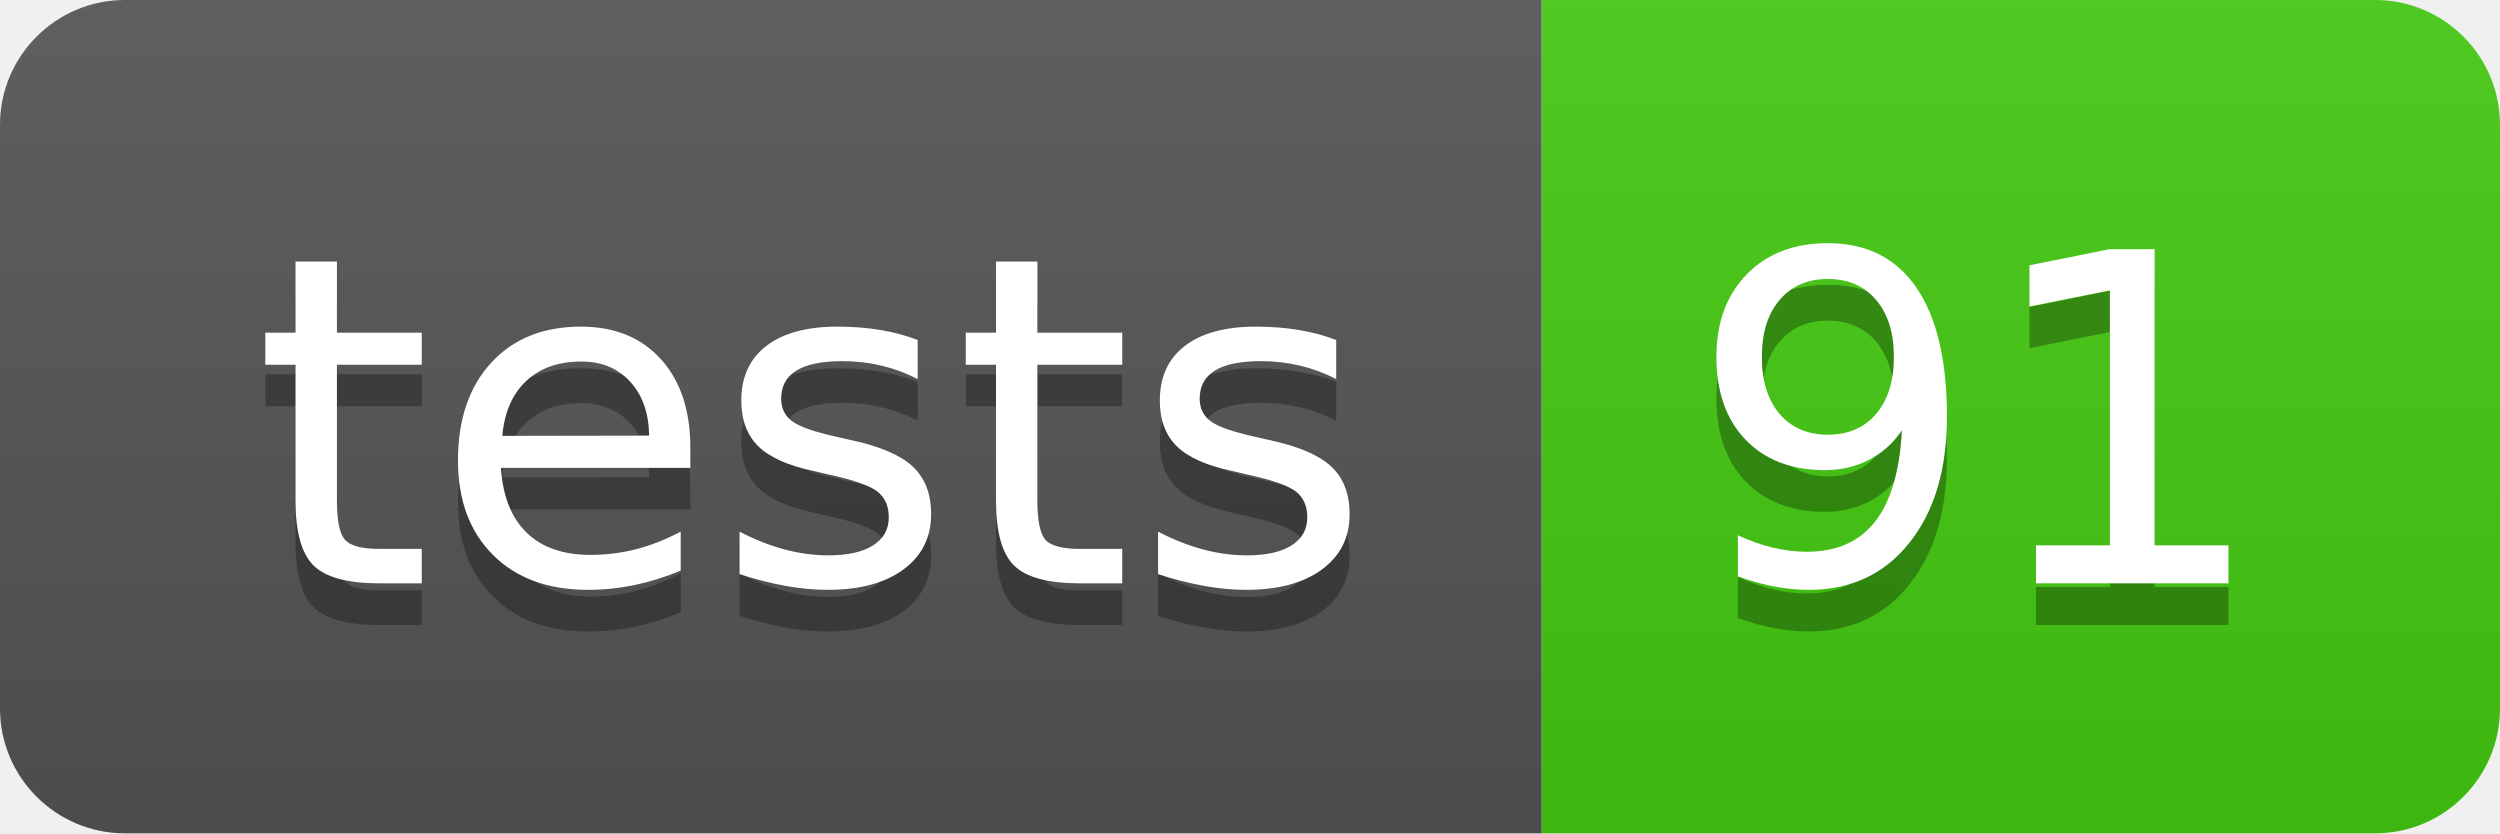
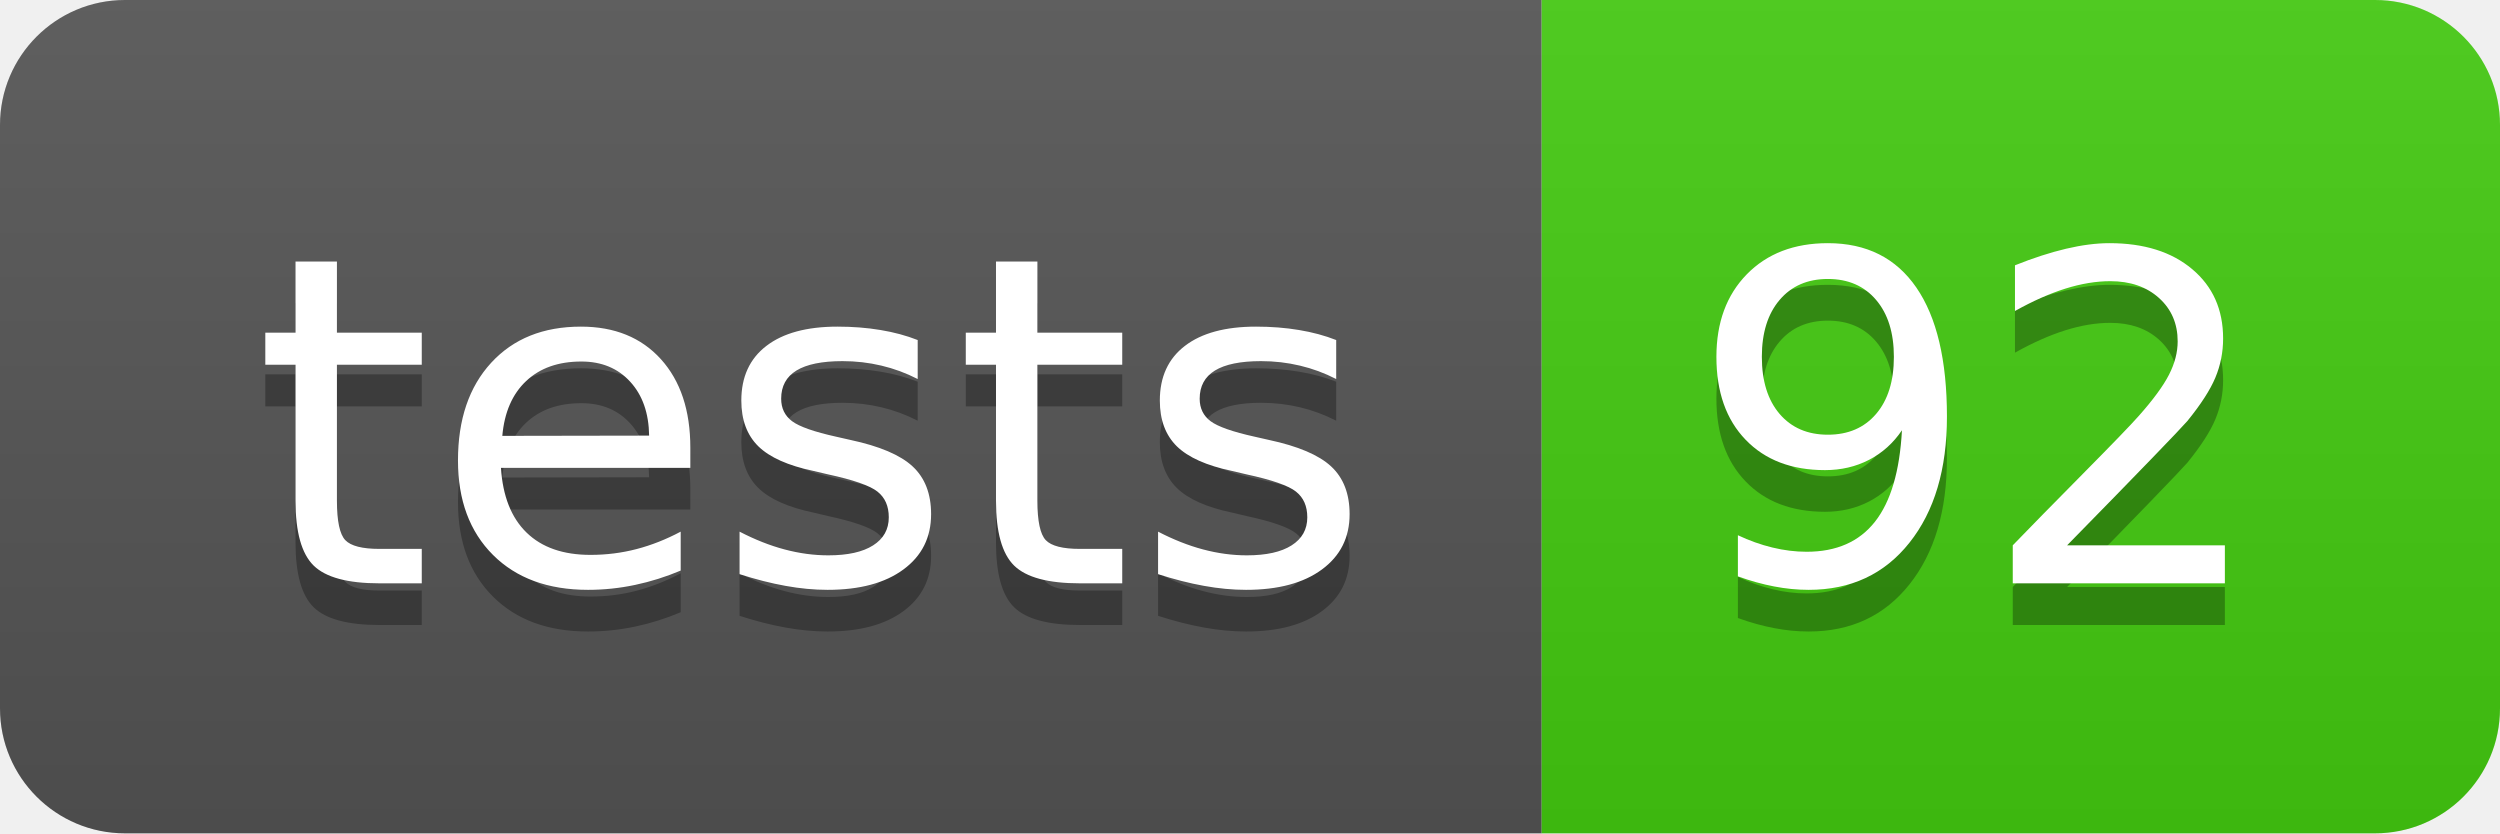
- <svg xmlns="http://www.w3.org/2000/svg" width="60" height="20" role="img" aria-label="tests: 91">
+ <svg xmlns="http://www.w3.org/2000/svg" width="60" height="20" role="img" aria-label="tests: 92">
  <linearGradient id="s" x2="0" y2="100%">
    <stop offset="0" stop-color="#bbb" stop-opacity=".1" />
    <stop offset="1" stop-opacity=".1" />
  </linearGradient>
  <clipPath id="r">
    <rect width="60" height="20" rx="3" fill="#fff" />
  </clipPath>
  <g clip-path="url(#r)">
    <rect width="37" height="20" fill="#555" />
    <rect x="37" width="23" height="20" fill="#4c1" />
    <rect width="60" height="20" fill="url(#s)" />
  </g>
  <g fill="#fff" text-anchor="middle" font-family="Verdana,Geneva,DejaVu Sans,sans-serif" text-rendering="geometricPrecision" font-size="110">
    <text aria-hidden="true" x="195" y="150" fill="#010101" fill-opacity=".3" transform="scale(.1)" textLength="270">tests</text>
    <text x="195" y="140" transform="scale(.1)" fill="#fff" textLength="270">tests</text>
-     <text aria-hidden="true" x="475" y="150" fill="#010101" fill-opacity=".3" transform="scale(.1)" textLength="130">91</text>
-     <text x="475" y="140" transform="scale(.1)" fill="#fff" textLength="130">91</text>
+     <text aria-hidden="true" x="475" y="150" fill="#010101" fill-opacity=".3" transform="scale(.1)" textLength="130">92</text>
+     <text x="475" y="140" transform="scale(.1)" fill="#fff" textLength="130">92</text>
  </g>
</svg>
